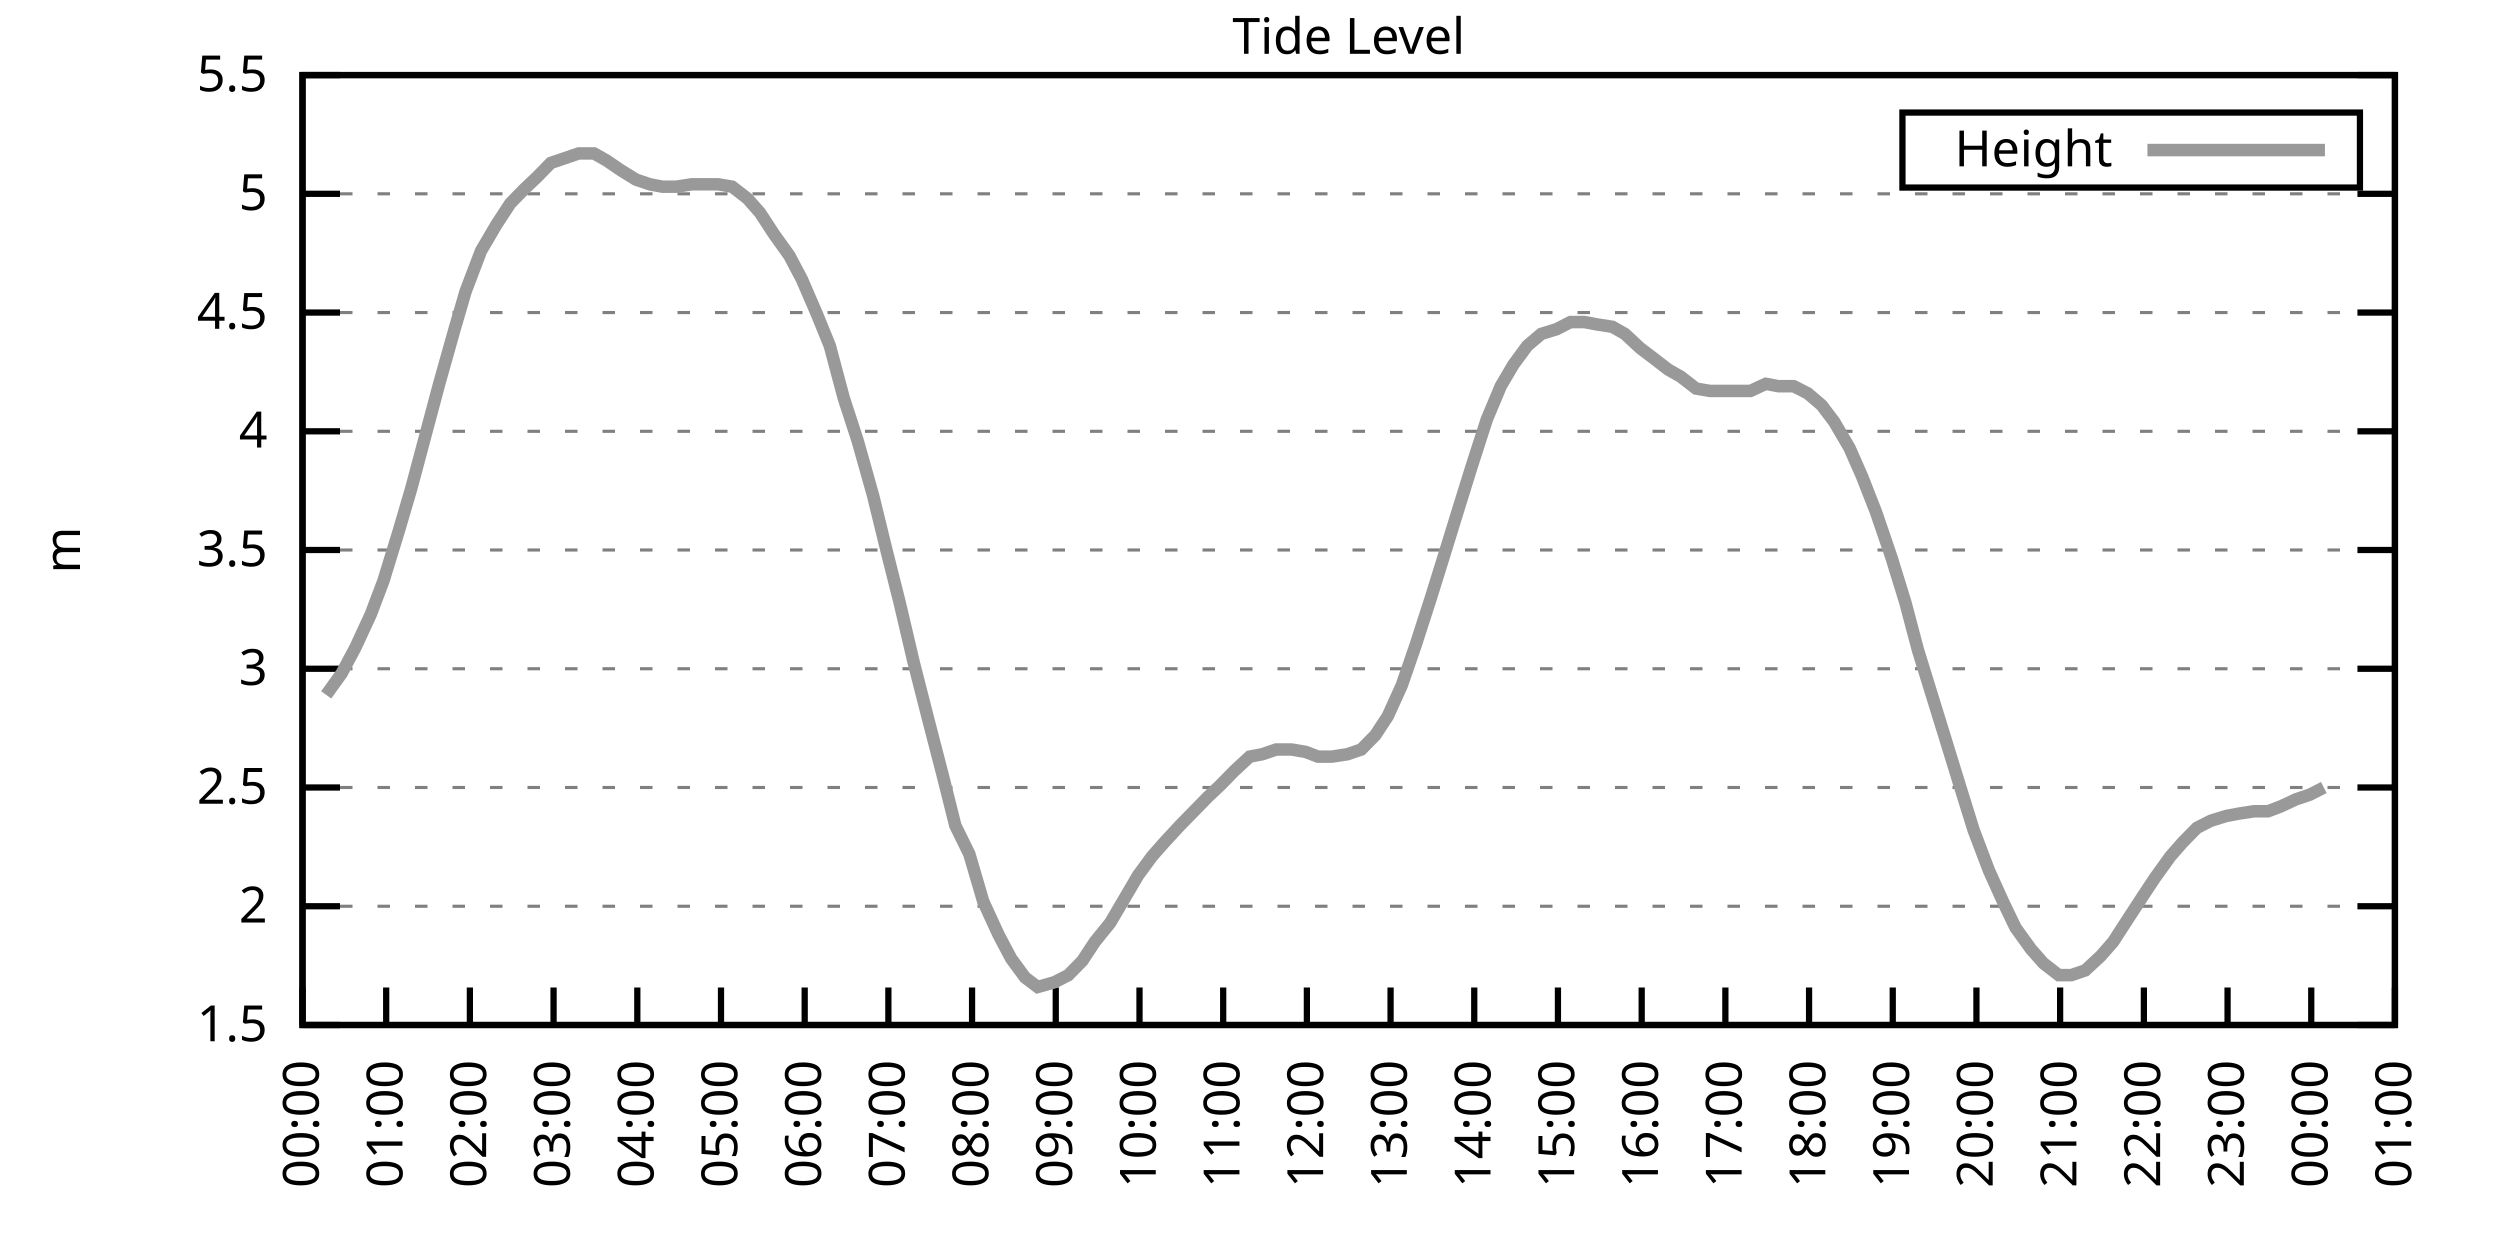
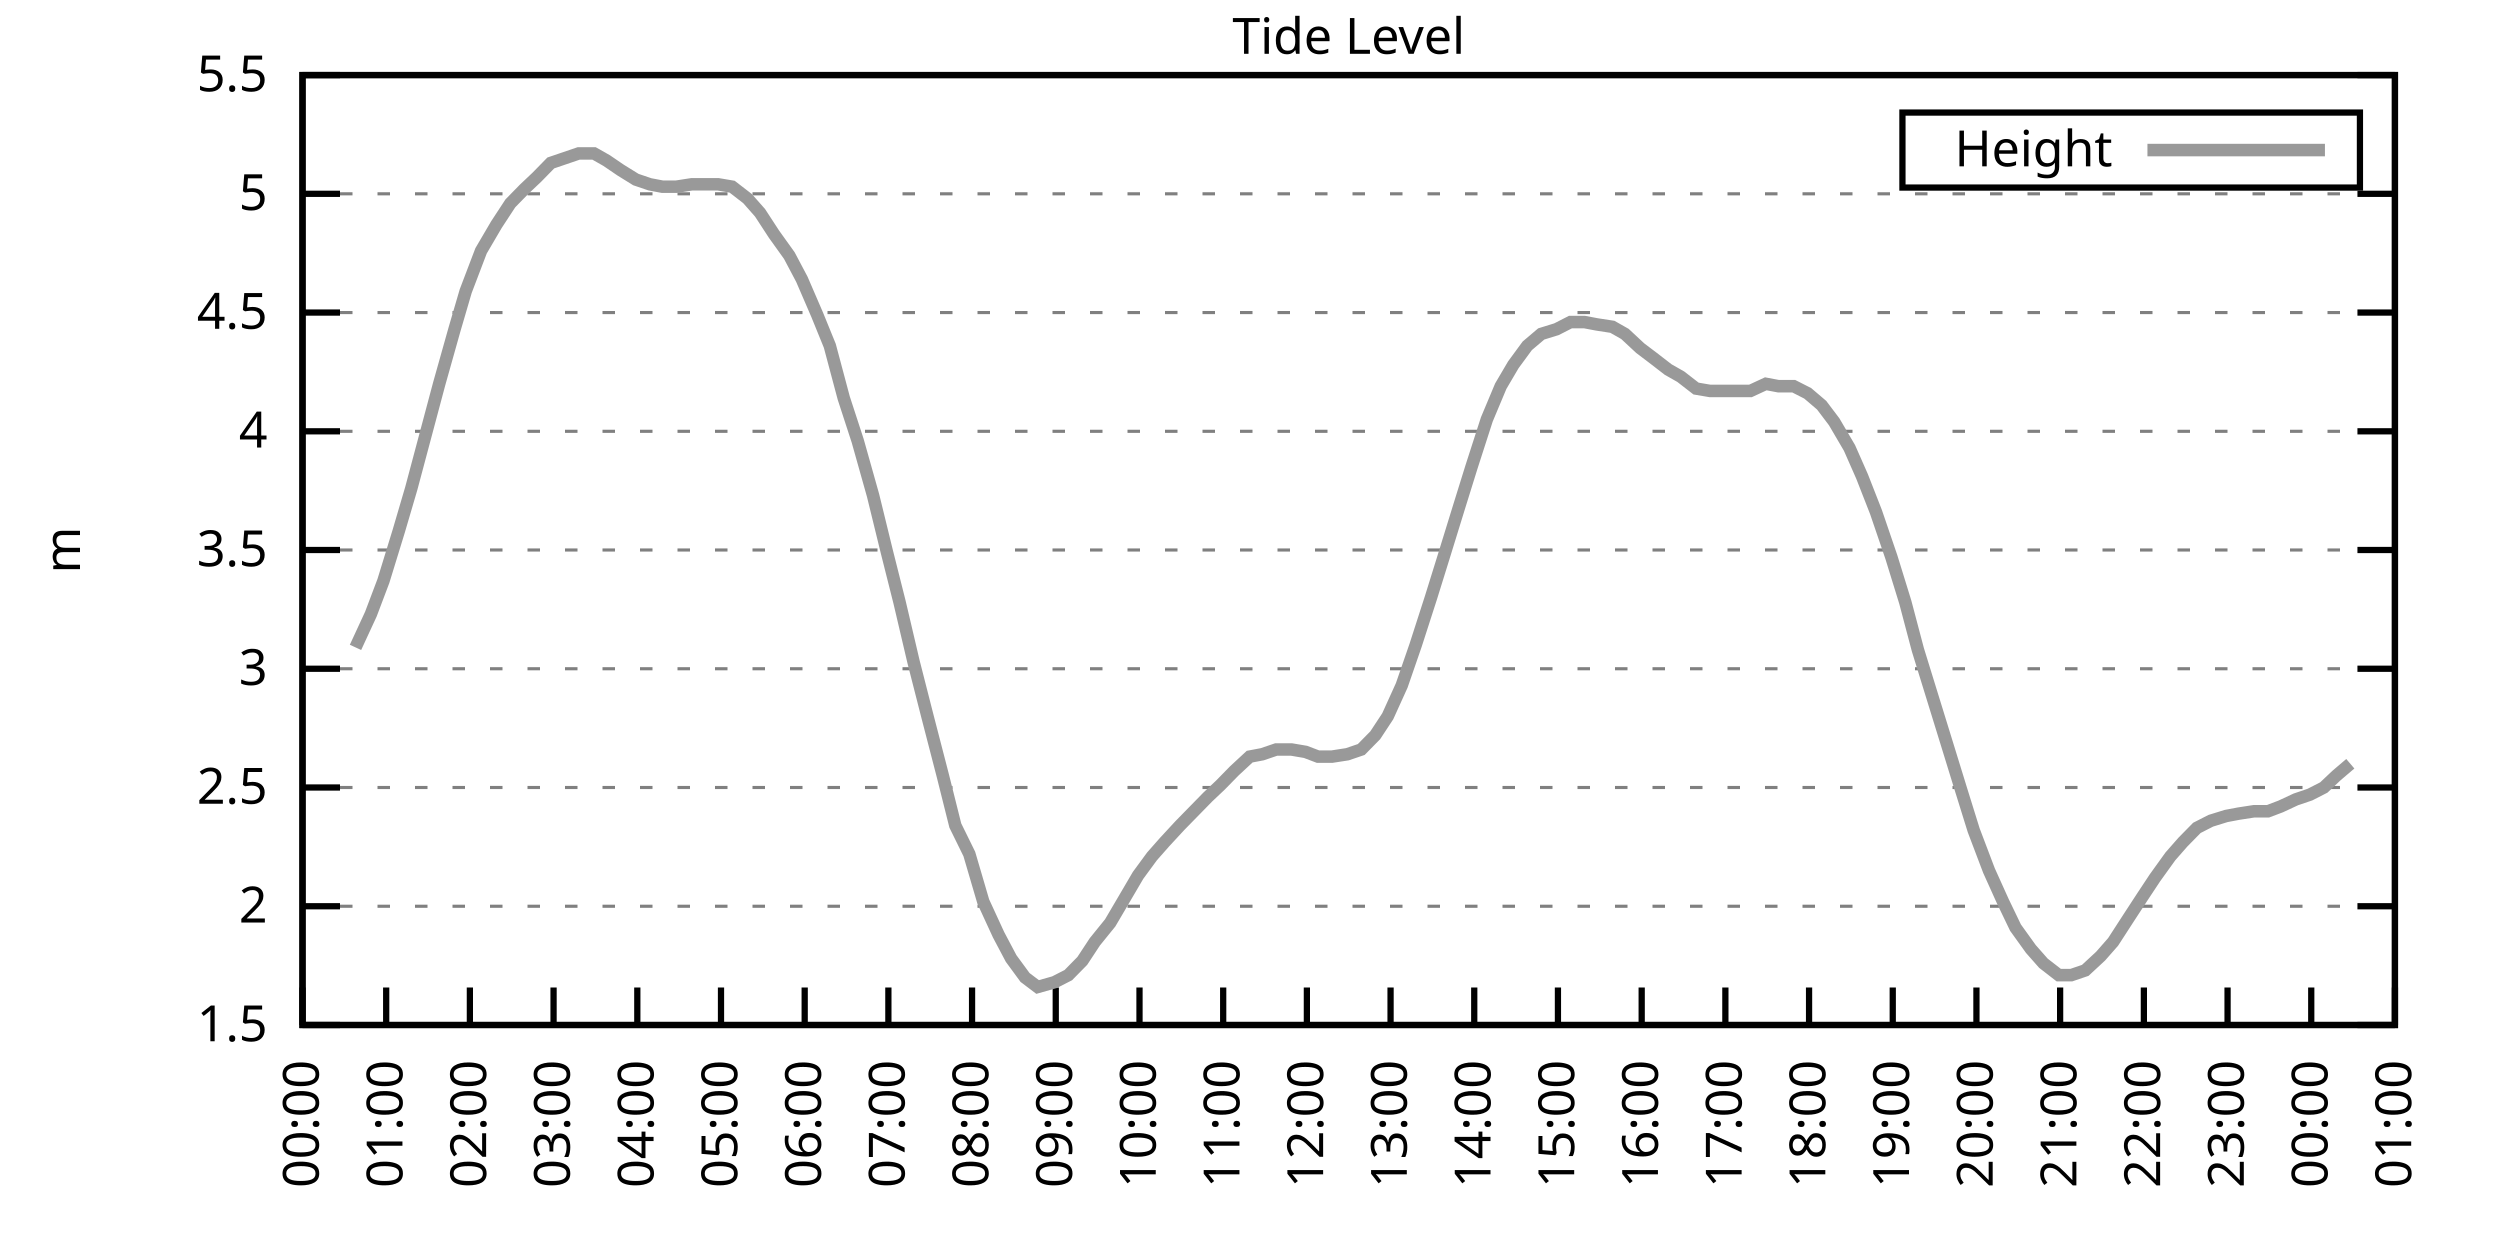
<svg xmlns="http://www.w3.org/2000/svg" xmlns:xlink="http://www.w3.org/1999/xlink" width="400" height="200" viewBox="0 0 400 200">
  <g id="gnuplot_canvas">
    <rect x="0" y="0" width="400" height="200" fill="none" />
    <defs>
      <circle id="gpDot" r="0.5" stroke-width="0.5" stroke="currentColor" />
      <path id="gpPt0" stroke-width="0.333" stroke="currentColor" d="M-1,0 h2 M0,-1 v2" />
      <path id="gpPt1" stroke-width="0.333" stroke="currentColor" d="M-1,-1 L1,1 M1,-1 L-1,1" />
      <path id="gpPt2" stroke-width="0.333" stroke="currentColor" d="M-1,0 L1,0 M0,-1 L0,1 M-1,-1 L1,1 M-1,1 L1,-1" />
      <rect id="gpPt3" stroke-width="0.333" stroke="currentColor" x="-1" y="-1" width="2" height="2" />
      <rect id="gpPt4" stroke-width="0.333" stroke="currentColor" fill="currentColor" x="-1" y="-1" width="2" height="2" />
      <circle id="gpPt5" stroke-width="0.333" stroke="currentColor" cx="0" cy="0" r="1" />
      <use xlink:href="#gpPt5" id="gpPt6" fill="currentColor" stroke="none" />
      <path id="gpPt7" stroke-width="0.333" stroke="currentColor" d="M0,-1.33 L-1.33,0.67 L1.33,0.67 z" />
      <use xlink:href="#gpPt7" id="gpPt8" fill="currentColor" stroke="none" />
      <use xlink:href="#gpPt7" id="gpPt9" stroke="currentColor" transform="rotate(180)" />
      <use xlink:href="#gpPt9" id="gpPt10" fill="currentColor" stroke="none" />
      <use xlink:href="#gpPt3" id="gpPt11" stroke="currentColor" transform="rotate(45)" />
      <use xlink:href="#gpPt11" id="gpPt12" fill="currentColor" stroke="none" />
      <path id="gpPt13" stroke-width="0.333" stroke="currentColor" d="M0,1.330 L1.265,0.411 L0.782,-1.067 L-0.782,-1.076 L-1.265,0.411 z" />
      <use xlink:href="#gpPt13" id="gpPt14" fill="currentColor" stroke="none" />
      <filter id="textbox" filterUnits="objectBoundingBox" x="0" y="0" height="1" width="1">
        <feFlood flood-color="white" flood-opacity="1" result="bgnd" />
        <feComposite in="SourceGraphic" in2="bgnd" operator="atop" />
      </filter>
      <filter id="greybox" filterUnits="objectBoundingBox" x="0" y="0" height="1" width="1">
        <feFlood flood-color="lightgrey" flood-opacity="1" result="grey" />
        <feComposite in="SourceGraphic" in2="grey" operator="atop" />
      </filter>
    </defs>
    <g fill="none" color="white" stroke="currentColor" stroke-width="1.00" stroke-linecap="butt" stroke-linejoin="miter">
</g>
    <g fill="none" color="black" stroke="currentColor" stroke-width="1.00" stroke-linecap="butt" stroke-linejoin="miter">
      <g stroke="none" shape-rendering="crispEdges">
        <polygon fill="rgb(255, 255, 255)" points="48.40,164.00 383.18,164.00 383.18,12.02 48.40,12.02 " />
      </g>
    </g>
    <g fill="none" color="black" stroke="currentColor" stroke-width="1.00" stroke-linecap="butt" stroke-linejoin="miter">
</g>
    <g fill="none" color="black" stroke="black" stroke-width="0.50" stroke-linecap="butt" stroke-linejoin="miter">
</g>
    <g fill="none" color="gray" stroke="currentColor" stroke-width="0.50" stroke-linecap="butt" stroke-linejoin="miter">
      <path stroke="gray" stroke-dasharray="2,4" class="gridline" d="M48.40,164.00 L383.19,164.00  " />
    </g>
    <g fill="none" color="gray" stroke="gray" stroke-width="1.00" stroke-linecap="butt" stroke-linejoin="miter">
</g>
    <g fill="none" color="black" stroke="currentColor" stroke-width="1.00" stroke-linecap="butt" stroke-linejoin="miter">
      <path stroke="black" d="M48.40,164.00 L54.40,164.00 M383.19,164.00 L377.19,164.00  " />
      <g transform="translate(42.80,166.60)" stroke="none" fill="black" font-family="Sans" font-size="8.00" text-anchor="end">
        <text>
          <tspan font-family="Sans"> 1.5</tspan>
        </text>
      </g>
    </g>
    <g fill="none" color="black" stroke="currentColor" stroke-width="1.00" stroke-linecap="butt" stroke-linejoin="miter">
</g>
    <g fill="none" color="black" stroke="black" stroke-width="0.50" stroke-linecap="butt" stroke-linejoin="miter">
</g>
    <g fill="none" color="gray" stroke="currentColor" stroke-width="0.50" stroke-linecap="butt" stroke-linejoin="miter">
      <path stroke="gray" stroke-dasharray="2,4" class="gridline" d="M48.40,145.00 L383.19,145.00  " />
    </g>
    <g fill="none" color="gray" stroke="gray" stroke-width="1.00" stroke-linecap="butt" stroke-linejoin="miter">
</g>
    <g fill="none" color="black" stroke="currentColor" stroke-width="1.00" stroke-linecap="butt" stroke-linejoin="miter">
      <path stroke="black" d="M48.40,145.00 L54.40,145.00 M383.19,145.00 L377.19,145.00  " />
      <g transform="translate(42.80,147.60)" stroke="none" fill="black" font-family="Sans" font-size="8.00" text-anchor="end">
        <text>
          <tspan font-family="Sans"> 2</tspan>
        </text>
      </g>
    </g>
    <g fill="none" color="black" stroke="currentColor" stroke-width="1.00" stroke-linecap="butt" stroke-linejoin="miter">
</g>
    <g fill="none" color="black" stroke="black" stroke-width="0.50" stroke-linecap="butt" stroke-linejoin="miter">
</g>
    <g fill="none" color="gray" stroke="currentColor" stroke-width="0.50" stroke-linecap="butt" stroke-linejoin="miter">
      <path stroke="gray" stroke-dasharray="2,4" class="gridline" d="M48.40,126.00 L383.19,126.00  " />
    </g>
    <g fill="none" color="gray" stroke="gray" stroke-width="1.00" stroke-linecap="butt" stroke-linejoin="miter">
</g>
    <g fill="none" color="black" stroke="currentColor" stroke-width="1.00" stroke-linecap="butt" stroke-linejoin="miter">
      <path stroke="black" d="M48.40,126.00 L54.40,126.00 M383.19,126.00 L377.19,126.00  " />
      <g transform="translate(42.80,128.60)" stroke="none" fill="black" font-family="Sans" font-size="8.00" text-anchor="end">
        <text>
          <tspan font-family="Sans"> 2.5</tspan>
        </text>
      </g>
    </g>
    <g fill="none" color="black" stroke="currentColor" stroke-width="1.00" stroke-linecap="butt" stroke-linejoin="miter">
</g>
    <g fill="none" color="black" stroke="black" stroke-width="0.50" stroke-linecap="butt" stroke-linejoin="miter">
</g>
    <g fill="none" color="gray" stroke="currentColor" stroke-width="0.50" stroke-linecap="butt" stroke-linejoin="miter">
      <path stroke="gray" stroke-dasharray="2,4" class="gridline" d="M48.40,107.00 L383.19,107.00  " />
    </g>
    <g fill="none" color="gray" stroke="gray" stroke-width="1.00" stroke-linecap="butt" stroke-linejoin="miter">
</g>
    <g fill="none" color="black" stroke="currentColor" stroke-width="1.00" stroke-linecap="butt" stroke-linejoin="miter">
      <path stroke="black" d="M48.40,107.00 L54.40,107.00 M383.19,107.00 L377.19,107.00  " />
      <g transform="translate(42.80,109.60)" stroke="none" fill="black" font-family="Sans" font-size="8.00" text-anchor="end">
        <text>
          <tspan font-family="Sans"> 3</tspan>
        </text>
      </g>
    </g>
    <g fill="none" color="black" stroke="currentColor" stroke-width="1.00" stroke-linecap="butt" stroke-linejoin="miter">
</g>
    <g fill="none" color="black" stroke="black" stroke-width="0.50" stroke-linecap="butt" stroke-linejoin="miter">
</g>
    <g fill="none" color="gray" stroke="currentColor" stroke-width="0.50" stroke-linecap="butt" stroke-linejoin="miter">
      <path stroke="gray" stroke-dasharray="2,4" class="gridline" d="M48.40,88.00 L383.19,88.00  " />
    </g>
    <g fill="none" color="gray" stroke="gray" stroke-width="1.00" stroke-linecap="butt" stroke-linejoin="miter">
</g>
    <g fill="none" color="black" stroke="currentColor" stroke-width="1.00" stroke-linecap="butt" stroke-linejoin="miter">
      <path stroke="black" d="M48.40,88.00 L54.40,88.00 M383.19,88.00 L377.19,88.00  " />
      <g transform="translate(42.80,90.60)" stroke="none" fill="black" font-family="Sans" font-size="8.00" text-anchor="end">
        <text>
          <tspan font-family="Sans"> 3.5</tspan>
        </text>
      </g>
    </g>
    <g fill="none" color="black" stroke="currentColor" stroke-width="1.00" stroke-linecap="butt" stroke-linejoin="miter">
</g>
    <g fill="none" color="black" stroke="black" stroke-width="0.50" stroke-linecap="butt" stroke-linejoin="miter">
</g>
    <g fill="none" color="gray" stroke="currentColor" stroke-width="0.50" stroke-linecap="butt" stroke-linejoin="miter">
      <path stroke="gray" stroke-dasharray="2,4" class="gridline" d="M48.40,69.01 L383.19,69.01  " />
    </g>
    <g fill="none" color="gray" stroke="gray" stroke-width="1.00" stroke-linecap="butt" stroke-linejoin="miter">
</g>
    <g fill="none" color="black" stroke="currentColor" stroke-width="1.00" stroke-linecap="butt" stroke-linejoin="miter">
      <path stroke="black" d="M48.40,69.01 L54.40,69.01 M383.19,69.01 L377.19,69.01  " />
      <g transform="translate(42.80,71.61)" stroke="none" fill="black" font-family="Sans" font-size="8.00" text-anchor="end">
        <text>
          <tspan font-family="Sans"> 4</tspan>
        </text>
      </g>
    </g>
    <g fill="none" color="black" stroke="currentColor" stroke-width="1.00" stroke-linecap="butt" stroke-linejoin="miter">
</g>
    <g fill="none" color="black" stroke="black" stroke-width="0.50" stroke-linecap="butt" stroke-linejoin="miter">
</g>
    <g fill="none" color="gray" stroke="currentColor" stroke-width="0.50" stroke-linecap="butt" stroke-linejoin="miter">
      <path stroke="gray" stroke-dasharray="2,4" class="gridline" d="M48.40,50.01 L383.19,50.01  " />
    </g>
    <g fill="none" color="gray" stroke="gray" stroke-width="1.00" stroke-linecap="butt" stroke-linejoin="miter">
</g>
    <g fill="none" color="black" stroke="currentColor" stroke-width="1.00" stroke-linecap="butt" stroke-linejoin="miter">
      <path stroke="black" d="M48.40,50.01 L54.40,50.01 M383.19,50.01 L377.19,50.01  " />
      <g transform="translate(42.80,52.61)" stroke="none" fill="black" font-family="Sans" font-size="8.00" text-anchor="end">
        <text>
          <tspan font-family="Sans"> 4.5</tspan>
        </text>
      </g>
    </g>
    <g fill="none" color="black" stroke="currentColor" stroke-width="1.00" stroke-linecap="butt" stroke-linejoin="miter">
</g>
    <g fill="none" color="black" stroke="black" stroke-width="0.50" stroke-linecap="butt" stroke-linejoin="miter">
</g>
    <g fill="none" color="gray" stroke="currentColor" stroke-width="0.50" stroke-linecap="butt" stroke-linejoin="miter">
      <path stroke="gray" stroke-dasharray="2,4" class="gridline" d="M48.40,31.01 L383.19,31.01  " />
    </g>
    <g fill="none" color="gray" stroke="gray" stroke-width="1.00" stroke-linecap="butt" stroke-linejoin="miter">
</g>
    <g fill="none" color="black" stroke="currentColor" stroke-width="1.00" stroke-linecap="butt" stroke-linejoin="miter">
      <path stroke="black" d="M48.40,31.01 L54.40,31.01 M383.19,31.01 L377.19,31.01  " />
      <g transform="translate(42.80,33.61)" stroke="none" fill="black" font-family="Sans" font-size="8.00" text-anchor="end">
        <text>
          <tspan font-family="Sans"> 5</tspan>
        </text>
      </g>
    </g>
    <g fill="none" color="black" stroke="currentColor" stroke-width="1.00" stroke-linecap="butt" stroke-linejoin="miter">
</g>
    <g fill="none" color="black" stroke="black" stroke-width="0.50" stroke-linecap="butt" stroke-linejoin="miter">
</g>
    <g fill="none" color="gray" stroke="currentColor" stroke-width="0.50" stroke-linecap="butt" stroke-linejoin="miter">
      <path stroke="gray" stroke-dasharray="2,4" class="gridline" d="M48.40,12.01 L383.19,12.01  " />
    </g>
    <g fill="none" color="gray" stroke="gray" stroke-width="1.00" stroke-linecap="butt" stroke-linejoin="miter">
</g>
    <g fill="none" color="black" stroke="currentColor" stroke-width="1.00" stroke-linecap="butt" stroke-linejoin="miter">
      <path stroke="black" d="M48.40,12.01 L54.40,12.01 M383.19,12.01 L377.19,12.01  " />
      <g transform="translate(42.80,14.61)" stroke="none" fill="black" font-family="Sans" font-size="8.00" text-anchor="end">
        <text>
          <tspan font-family="Sans"> 5.5</tspan>
        </text>
      </g>
    </g>
    <g fill="none" color="black" stroke="currentColor" stroke-width="1.00" stroke-linecap="butt" stroke-linejoin="miter">
      <path stroke="black" d="M48.40,164.00 L48.40,158.00  " />
      <g transform="translate(51.00,169.60) rotate(270.00)" stroke="none" fill="black" font-family="Sans" font-size="8.00" text-anchor="end">
        <text>
          <tspan font-family="Sans">00:00</tspan>
        </text>
      </g>
    </g>
    <g fill="none" color="black" stroke="currentColor" stroke-width="1.00" stroke-linecap="butt" stroke-linejoin="miter">
      <path stroke="black" d="M61.79,164.00 L61.79,158.00  " />
      <g transform="translate(64.39,169.60) rotate(270.00)" stroke="none" fill="black" font-family="Sans" font-size="8.00" text-anchor="end">
        <text>
          <tspan font-family="Sans">01:00</tspan>
        </text>
      </g>
    </g>
    <g fill="none" color="black" stroke="currentColor" stroke-width="1.00" stroke-linecap="butt" stroke-linejoin="miter">
      <path stroke="black" d="M75.18,164.00 L75.18,158.00  " />
      <g transform="translate(77.78,169.60) rotate(270.00)" stroke="none" fill="black" font-family="Sans" font-size="8.00" text-anchor="end">
        <text>
          <tspan font-family="Sans">02:00</tspan>
        </text>
      </g>
    </g>
    <g fill="none" color="black" stroke="currentColor" stroke-width="1.00" stroke-linecap="butt" stroke-linejoin="miter">
      <path stroke="black" d="M88.57,164.00 L88.57,158.00  " />
      <g transform="translate(91.17,169.60) rotate(270.00)" stroke="none" fill="black" font-family="Sans" font-size="8.00" text-anchor="end">
        <text>
          <tspan font-family="Sans">03:00</tspan>
        </text>
      </g>
    </g>
    <g fill="none" color="black" stroke="currentColor" stroke-width="1.00" stroke-linecap="butt" stroke-linejoin="miter">
      <path stroke="black" d="M101.97,164.00 L101.97,158.00  " />
      <g transform="translate(104.57,169.60) rotate(270.00)" stroke="none" fill="black" font-family="Sans" font-size="8.00" text-anchor="end">
        <text>
          <tspan font-family="Sans">04:00</tspan>
        </text>
      </g>
    </g>
    <g fill="none" color="black" stroke="currentColor" stroke-width="1.00" stroke-linecap="butt" stroke-linejoin="miter">
      <path stroke="black" d="M115.36,164.00 L115.36,158.00  " />
      <g transform="translate(117.96,169.60) rotate(270.00)" stroke="none" fill="black" font-family="Sans" font-size="8.00" text-anchor="end">
        <text>
          <tspan font-family="Sans">05:00</tspan>
        </text>
      </g>
    </g>
    <g fill="none" color="black" stroke="currentColor" stroke-width="1.00" stroke-linecap="butt" stroke-linejoin="miter">
      <path stroke="black" d="M128.75,164.00 L128.75,158.00  " />
      <g transform="translate(131.35,169.60) rotate(270.00)" stroke="none" fill="black" font-family="Sans" font-size="8.00" text-anchor="end">
        <text>
          <tspan font-family="Sans">06:00</tspan>
        </text>
      </g>
    </g>
    <g fill="none" color="black" stroke="currentColor" stroke-width="1.00" stroke-linecap="butt" stroke-linejoin="miter">
      <path stroke="black" d="M142.14,164.00 L142.14,158.00  " />
      <g transform="translate(144.74,169.60) rotate(270.00)" stroke="none" fill="black" font-family="Sans" font-size="8.00" text-anchor="end">
        <text>
          <tspan font-family="Sans">07:00</tspan>
        </text>
      </g>
    </g>
    <g fill="none" color="black" stroke="currentColor" stroke-width="1.00" stroke-linecap="butt" stroke-linejoin="miter">
      <path stroke="black" d="M155.53,164.00 L155.53,158.00  " />
      <g transform="translate(158.13,169.60) rotate(270.00)" stroke="none" fill="black" font-family="Sans" font-size="8.00" text-anchor="end">
        <text>
          <tspan font-family="Sans">08:00</tspan>
        </text>
      </g>
    </g>
    <g fill="none" color="black" stroke="currentColor" stroke-width="1.00" stroke-linecap="butt" stroke-linejoin="miter">
      <path stroke="black" d="M168.92,164.00 L168.92,158.00  " />
      <g transform="translate(171.52,169.60) rotate(270.00)" stroke="none" fill="black" font-family="Sans" font-size="8.00" text-anchor="end">
        <text>
          <tspan font-family="Sans">09:00</tspan>
        </text>
      </g>
    </g>
    <g fill="none" color="black" stroke="currentColor" stroke-width="1.00" stroke-linecap="butt" stroke-linejoin="miter">
      <path stroke="black" d="M182.32,164.00 L182.32,158.00  " />
      <g transform="translate(184.92,169.60) rotate(270.00)" stroke="none" fill="black" font-family="Sans" font-size="8.00" text-anchor="end">
        <text>
          <tspan font-family="Sans">10:00</tspan>
        </text>
      </g>
    </g>
    <g fill="none" color="black" stroke="currentColor" stroke-width="1.00" stroke-linecap="butt" stroke-linejoin="miter">
      <path stroke="black" d="M195.71,164.00 L195.71,158.00  " />
      <g transform="translate(198.31,169.60) rotate(270.00)" stroke="none" fill="black" font-family="Sans" font-size="8.00" text-anchor="end">
        <text>
          <tspan font-family="Sans">11:00</tspan>
        </text>
      </g>
    </g>
    <g fill="none" color="black" stroke="currentColor" stroke-width="1.00" stroke-linecap="butt" stroke-linejoin="miter">
      <path stroke="black" d="M209.10,164.00 L209.10,158.00  " />
      <g transform="translate(211.70,169.60) rotate(270.00)" stroke="none" fill="black" font-family="Sans" font-size="8.00" text-anchor="end">
        <text>
          <tspan font-family="Sans">12:00</tspan>
        </text>
      </g>
    </g>
    <g fill="none" color="black" stroke="currentColor" stroke-width="1.00" stroke-linecap="butt" stroke-linejoin="miter">
      <path stroke="black" d="M222.49,164.00 L222.49,158.00  " />
      <g transform="translate(225.09,169.60) rotate(270.00)" stroke="none" fill="black" font-family="Sans" font-size="8.00" text-anchor="end">
        <text>
          <tspan font-family="Sans">13:00</tspan>
        </text>
      </g>
    </g>
    <g fill="none" color="black" stroke="currentColor" stroke-width="1.00" stroke-linecap="butt" stroke-linejoin="miter">
      <path stroke="black" d="M235.88,164.00 L235.88,158.00  " />
      <g transform="translate(238.48,169.60) rotate(270.00)" stroke="none" fill="black" font-family="Sans" font-size="8.00" text-anchor="end">
        <text>
          <tspan font-family="Sans">14:00</tspan>
        </text>
      </g>
    </g>
    <g fill="none" color="black" stroke="currentColor" stroke-width="1.00" stroke-linecap="butt" stroke-linejoin="miter">
      <path stroke="black" d="M249.27,164.00 L249.27,158.00  " />
      <g transform="translate(251.87,169.60) rotate(270.00)" stroke="none" fill="black" font-family="Sans" font-size="8.00" text-anchor="end">
        <text>
          <tspan font-family="Sans">15:00</tspan>
        </text>
      </g>
    </g>
    <g fill="none" color="black" stroke="currentColor" stroke-width="1.00" stroke-linecap="butt" stroke-linejoin="miter">
      <path stroke="black" d="M262.67,164.00 L262.67,158.00  " />
      <g transform="translate(265.27,169.60) rotate(270.00)" stroke="none" fill="black" font-family="Sans" font-size="8.00" text-anchor="end">
        <text>
          <tspan font-family="Sans">16:00</tspan>
        </text>
      </g>
    </g>
    <g fill="none" color="black" stroke="currentColor" stroke-width="1.00" stroke-linecap="butt" stroke-linejoin="miter">
      <path stroke="black" d="M276.06,164.00 L276.06,158.00  " />
      <g transform="translate(278.66,169.60) rotate(270.00)" stroke="none" fill="black" font-family="Sans" font-size="8.00" text-anchor="end">
        <text>
          <tspan font-family="Sans">17:00</tspan>
        </text>
      </g>
    </g>
    <g fill="none" color="black" stroke="currentColor" stroke-width="1.00" stroke-linecap="butt" stroke-linejoin="miter">
      <path stroke="black" d="M289.45,164.00 L289.45,158.00  " />
      <g transform="translate(292.05,169.60) rotate(270.00)" stroke="none" fill="black" font-family="Sans" font-size="8.00" text-anchor="end">
        <text>
          <tspan font-family="Sans">18:00</tspan>
        </text>
      </g>
    </g>
    <g fill="none" color="black" stroke="currentColor" stroke-width="1.00" stroke-linecap="butt" stroke-linejoin="miter">
      <path stroke="black" d="M302.84,164.00 L302.84,158.00  " />
      <g transform="translate(305.44,169.60) rotate(270.00)" stroke="none" fill="black" font-family="Sans" font-size="8.00" text-anchor="end">
        <text>
          <tspan font-family="Sans">19:00</tspan>
        </text>
      </g>
    </g>
    <g fill="none" color="black" stroke="currentColor" stroke-width="1.00" stroke-linecap="butt" stroke-linejoin="miter">
      <path stroke="black" d="M316.23,164.00 L316.23,158.00  " />
      <g transform="translate(318.83,169.60) rotate(270.00)" stroke="none" fill="black" font-family="Sans" font-size="8.00" text-anchor="end">
        <text>
          <tspan font-family="Sans">20:00</tspan>
        </text>
      </g>
    </g>
    <g fill="none" color="black" stroke="currentColor" stroke-width="1.00" stroke-linecap="butt" stroke-linejoin="miter">
      <path stroke="black" d="M329.62,164.00 L329.62,158.00  " />
      <g transform="translate(332.22,169.60) rotate(270.00)" stroke="none" fill="black" font-family="Sans" font-size="8.00" text-anchor="end">
        <text>
          <tspan font-family="Sans">21:00</tspan>
        </text>
      </g>
    </g>
    <g fill="none" color="black" stroke="currentColor" stroke-width="1.00" stroke-linecap="butt" stroke-linejoin="miter">
      <path stroke="black" d="M343.02,164.00 L343.02,158.00  " />
      <g transform="translate(345.62,169.60) rotate(270.00)" stroke="none" fill="black" font-family="Sans" font-size="8.00" text-anchor="end">
        <text>
          <tspan font-family="Sans">22:00</tspan>
        </text>
      </g>
    </g>
    <g fill="none" color="black" stroke="currentColor" stroke-width="1.00" stroke-linecap="butt" stroke-linejoin="miter">
      <path stroke="black" d="M356.41,164.00 L356.41,158.00  " />
      <g transform="translate(359.01,169.60) rotate(270.00)" stroke="none" fill="black" font-family="Sans" font-size="8.00" text-anchor="end">
        <text>
          <tspan font-family="Sans">23:00</tspan>
        </text>
      </g>
    </g>
    <g fill="none" color="black" stroke="currentColor" stroke-width="1.00" stroke-linecap="butt" stroke-linejoin="miter">
      <path stroke="black" d="M369.80,164.00 L369.80,158.00  " />
      <g transform="translate(372.40,169.60) rotate(270.00)" stroke="none" fill="black" font-family="Sans" font-size="8.00" text-anchor="end">
        <text>
          <tspan font-family="Sans">00:00</tspan>
        </text>
      </g>
    </g>
    <g fill="none" color="black" stroke="currentColor" stroke-width="1.00" stroke-linecap="butt" stroke-linejoin="miter">
      <path stroke="black" d="M383.19,164.00 L383.19,158.00  " />
      <g transform="translate(385.79,169.60) rotate(270.00)" stroke="none" fill="black" font-family="Sans" font-size="8.00" text-anchor="end">
        <text>
          <tspan font-family="Sans">01:00</tspan>
        </text>
      </g>
    </g>
    <g fill="none" color="black" stroke="currentColor" stroke-width="1.00" stroke-linecap="butt" stroke-linejoin="miter">
</g>
    <g fill="none" color="black" stroke="currentColor" stroke-width="1.00" stroke-linecap="butt" stroke-linejoin="miter">
      <path stroke="black" d="M48.40,12.01 L48.40,164.00 L383.19,164.00 L383.19,12.01 L48.40,12.01 Z  " />
    </g>
    <g fill="none" color="black" stroke="currentColor" stroke-width="1.00" stroke-linecap="butt" stroke-linejoin="miter">
</g>
    <g fill="none" color="black" stroke="currentColor" stroke-width="1.00" stroke-linecap="butt" stroke-linejoin="miter">
      <path stroke="black" d="M304.39,30.01 L304.39,18.01 L377.59,18.01 L377.59,30.01 L304.39,30.01 Z  " />
    </g>
    <g id="Tide_level_plot_1">
      <g fill="none" color="white" stroke="black" stroke-width="2.00" stroke-linecap="butt" stroke-linejoin="miter">
</g>
      <g fill="none" color="black" stroke="currentColor" stroke-width="2.00" stroke-linecap="butt" stroke-linejoin="miter">
        <g transform="translate(337.99,26.61)" stroke="none" fill="black" font-family="Sans" font-size="8.00" text-anchor="end">
          <text>
            <tspan font-family="Sans">Height</tspan>
          </text>
        </g>
      </g>
      <g fill="none" color="black" stroke="currentColor" stroke-width="2.00" stroke-linecap="butt" stroke-linejoin="miter">
-         <path stroke="rgb(153, 153, 153)" d="M343.59,24.01 L371.99,24.01 M52.19,111.18 L54.65,107.76 L56.88,103.58 L59.34,98.26 L61.35,92.94 L63.80,84.97   L65.81,78.13 L68.04,69.77 L70.27,61.41 L72.73,52.67 L74.51,46.59 L76.97,40.13 L79.42,35.95 L81.66,32.53   L83.89,30.25 L85.90,28.35 L88.13,26.07 L90.36,25.31 L92.59,24.55 L95.05,24.55 L97.06,25.69 L99.29,27.21   L101.74,28.73 L103.98,29.49 L105.98,29.87 L108.22,29.87 L110.67,29.49 L112.90,29.49 L114.91,29.49 L117.14,29.87   L119.60,31.77 L121.61,34.05 L123.84,37.47 L126.29,40.89 L128.30,44.69 L130.76,50.39 L132.77,55.33 L135.00,63.69   L137.23,70.53 L139.69,79.27 L141.92,88.38 L143.93,96.36 L146.16,105.86 L148.39,114.60 L150.85,124.10 L152.85,132.08   L155.09,136.64 L157.32,144.24 L159.77,149.56 L161.78,153.36 L164.01,156.40 L166.02,157.92 L168.70,157.16 L170.93,156.02   L173.17,153.74 L175.17,150.70 L177.63,147.66 L179.64,144.24 L182.09,140.06 L184.32,137.02 L186.33,134.74 L188.79,132.08   L191.02,129.80 L193.25,127.52 L195.26,125.62 L197.49,123.34 L199.95,121.06 L201.96,120.68 L204.19,119.92 L206.64,119.92   L208.88,120.30 L210.88,121.06 L213.12,121.06 L215.57,120.68 L217.80,119.92 L220.04,117.64 L222.04,114.60 L224.28,109.66   L226.51,103.20 L228.96,95.60 L230.97,89.14 L233.43,81.17 L235.44,74.71 L237.89,67.11 L240.12,61.79 L242.13,58.37   L244.36,55.33 L246.60,53.43 L249.05,52.67 L251.28,51.53 L253.51,51.53 L255.52,51.91 L257.98,52.29 L259.99,53.43   L262.44,55.71 L264.45,57.23 L266.91,59.13 L268.92,60.27 L271.37,62.17 L273.60,62.55 L275.61,62.55 L278.07,62.55   L280.07,62.55 L282.53,61.41 L284.54,61.79 L286.99,61.79 L289.23,62.93 L291.46,64.83 L293.47,67.49 L295.92,71.67   L297.93,76.23 L300.16,81.93 L302.62,89.14 L304.85,96.36 L306.86,103.96 L309.09,111.18 L311.32,118.40 L313.78,126.38   L315.79,132.84 L318.24,139.30 L320.47,144.24 L322.48,148.42 L324.94,151.84 L326.95,154.12 L329.40,156.02 L331.41,156.02   L333.64,155.26 L336.10,152.98 L338.10,150.70 L340.56,146.90 L342.79,143.48 L344.80,140.44 L347.26,137.02 L349.26,134.74   L351.50,132.46 L353.73,131.32 L356.18,130.56 L358.19,130.18 L360.65,129.80 L362.88,129.80 L364.89,129.04 L367.34,127.90   L369.58,127.14 L371.81,126.00  " />
+         <path stroke="rgb(153, 153, 153)" d="M343.59,24.01 L371.99,24.01 M56.88,103.58 L59.34,98.26 L61.35,92.94 L63.80,84.97 L65.81,78.13 L68.04,69.77   L70.27,61.41 L72.73,52.67 L74.51,46.59 L76.97,40.13 L79.42,35.95 L81.66,32.53 L83.89,30.25 L85.90,28.35   L88.13,26.07 L90.36,25.31 L92.59,24.55 L95.05,24.55 L97.06,25.69 L99.29,27.21 L101.74,28.73 L103.98,29.49   L105.98,29.87 L108.22,29.87 L110.67,29.49 L112.90,29.49 L114.91,29.49 L117.14,29.87 L119.60,31.77 L121.61,34.05   L123.84,37.47 L126.29,40.89 L128.30,44.69 L130.76,50.39 L132.77,55.33 L135.00,63.69 L137.23,70.53 L139.69,79.27   L141.92,88.38 L143.93,96.36 L146.16,105.86 L148.39,114.60 L150.85,124.10 L152.85,132.08 L155.09,136.64 L157.32,144.24   L159.77,149.56 L161.78,153.36 L164.01,156.40 L166.02,157.92 L168.70,157.16 L170.93,156.02 L173.17,153.74 L175.17,150.70   L177.63,147.66 L179.64,144.24 L182.09,140.06 L184.32,137.02 L186.33,134.74 L188.79,132.08 L191.02,129.80 L193.25,127.52   L195.26,125.62 L197.49,123.34 L199.95,121.06 L201.96,120.68 L204.19,119.92 L206.64,119.92 L208.88,120.30 L210.88,121.06   L213.12,121.06 L215.57,120.68 L217.80,119.92 L220.04,117.64 L222.04,114.60 L224.28,109.66 L226.51,103.20 L228.96,95.60   L230.97,89.14 L233.43,81.17 L235.44,74.71 L237.89,67.11 L240.12,61.79 L242.13,58.37 L244.36,55.33 L246.60,53.43   L249.05,52.67 L251.28,51.53 L253.51,51.53 L255.52,51.91 L257.98,52.29 L259.99,53.43 L262.44,55.71 L264.45,57.23   L266.91,59.13 L268.92,60.27 L271.37,62.17 L273.60,62.55 L275.61,62.55 L278.07,62.55 L280.07,62.55 L282.53,61.41   L284.54,61.79 L286.99,61.79 L289.23,62.93 L291.46,64.83 L293.47,67.49 L295.92,71.67 L297.93,76.23 L300.16,81.93   L302.62,89.14 L304.85,96.36 L306.86,103.96 L309.09,111.18 L311.32,118.40 L313.78,126.38 L315.79,132.84 L318.24,139.30   L320.47,144.24 L322.48,148.42 L324.94,151.84 L326.95,154.12 L329.40,156.02 L331.41,156.02 L333.64,155.26 L336.10,152.98   L338.10,150.70 L340.56,146.90 L342.79,143.48 L344.80,140.44 L347.26,137.02 L349.26,134.74 L351.50,132.46 L353.73,131.32   L356.18,130.56 L358.19,130.18 L360.65,129.80 L362.88,129.80 L364.89,129.04 L367.34,127.90 L369.58,127.14 L371.81,126.00   L373.82,124.10 L376.05,122.20  " />
      </g>
    </g>
    <g fill="none" color="black" stroke="currentColor" stroke-width="2.00" stroke-linecap="butt" stroke-linejoin="miter">
</g>
    <g fill="none" color="black" stroke="black" stroke-width="1.00" stroke-linecap="butt" stroke-linejoin="miter">
</g>
    <g fill="none" color="black" stroke="currentColor" stroke-width="1.00" stroke-linecap="butt" stroke-linejoin="miter">
      <path stroke="black" d="M48.40,12.01 L48.40,164.00 L383.19,164.00 L383.19,12.01 L48.40,12.01 Z  " />
      <g transform="translate(12.80,88.01) rotate(270.00)" stroke="none" fill="black" font-family="Sans" font-size="8.00" text-anchor="middle">
        <text>
          <tspan font-family="Sans">m</tspan>
        </text>
      </g>
    </g>
    <g fill="none" color="black" stroke="currentColor" stroke-width="1.00" stroke-linecap="butt" stroke-linejoin="miter">
</g>
    <g fill="none" color="black" stroke="currentColor" stroke-width="1.00" stroke-linecap="butt" stroke-linejoin="miter">
      <g transform="translate(215.79,8.61)" stroke="none" fill="black" font-family="Sans" font-size="8.00" text-anchor="middle">
        <text>
          <tspan font-family="Sans">Tide Level</tspan>
        </text>
      </g>
    </g>
    <g fill="none" color="black" stroke="currentColor" stroke-width="1.00" stroke-linecap="butt" stroke-linejoin="miter">
</g>
  </g>
</svg>
